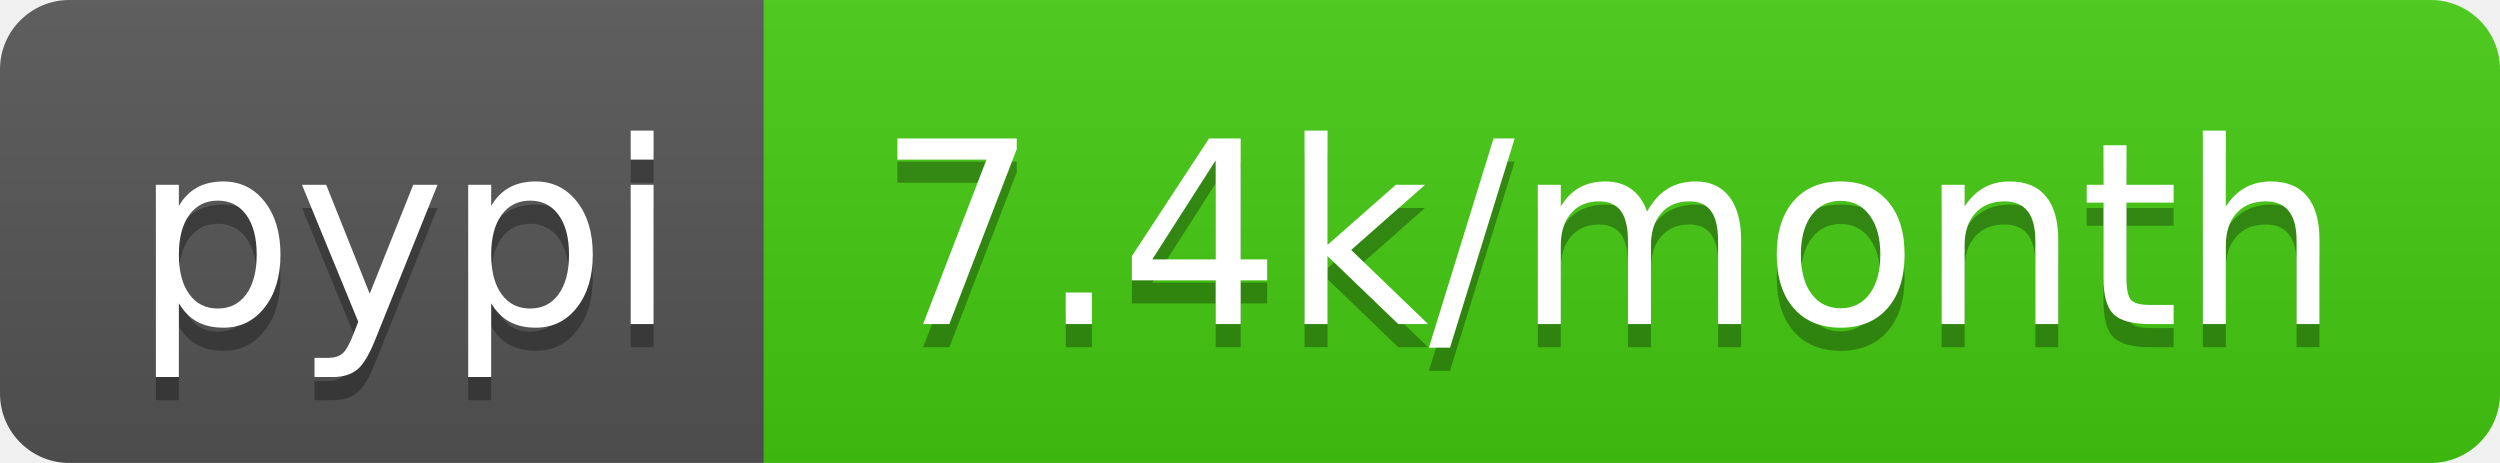
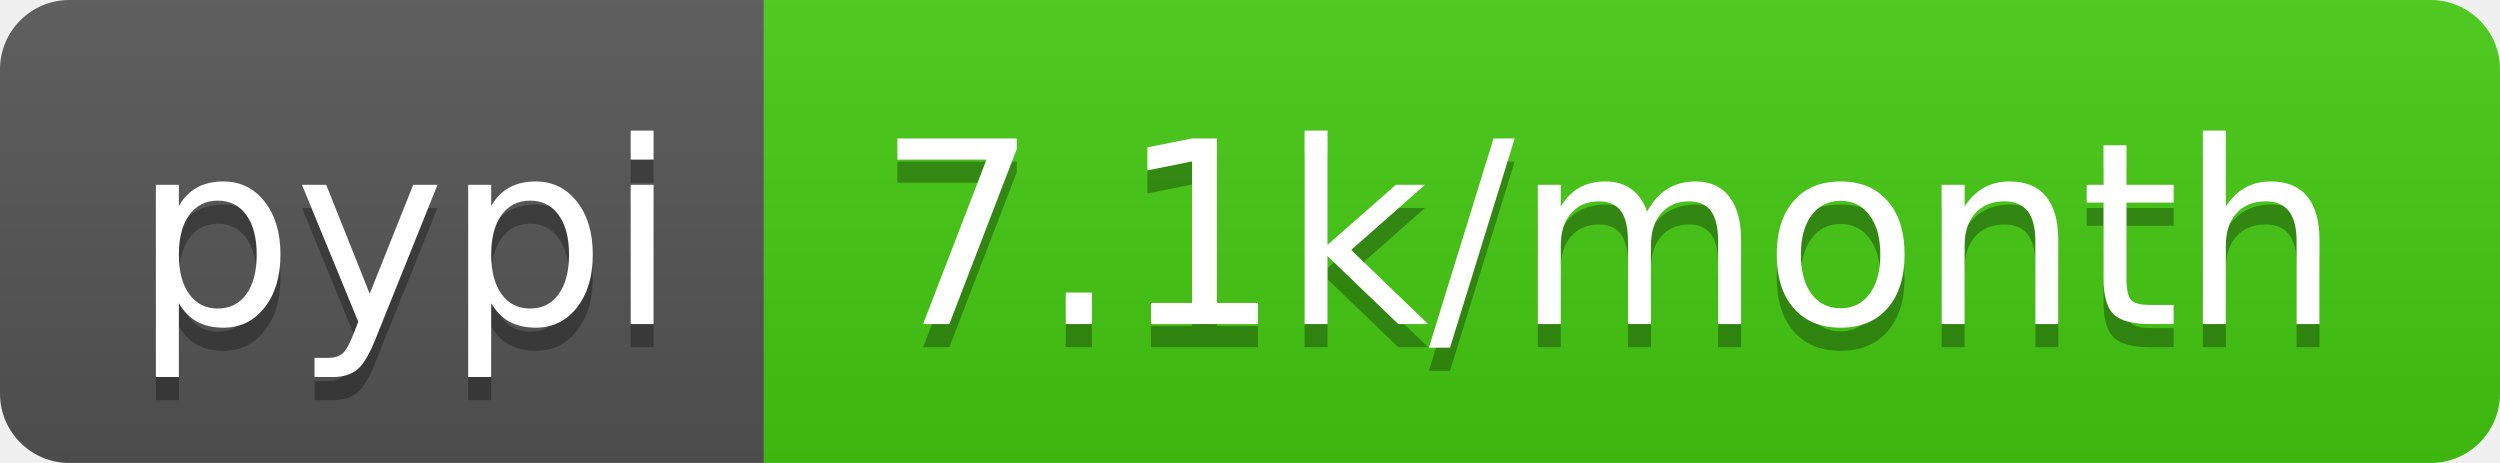
- <svg xmlns="http://www.w3.org/2000/svg" width="108" height="20" role="img" aria-label="pypi: 7.4k/month">
+ <svg xmlns="http://www.w3.org/2000/svg" width="108" height="20" role="img" aria-label="pypi: 7.1k/month">
  <linearGradient id="s" x2="0" y2="100%">
    <stop offset="0" stop-color="#bbb" stop-opacity=".1" />
    <stop offset="1" stop-opacity=".1" />
  </linearGradient>
  <clipPath id="r">
    <rect width="108" height="20" rx="3" fill="#fff" />
  </clipPath>
  <g clip-path="url(#r)">
    <rect width="33" height="20" fill="#555" />
    <rect x="33" width="75" height="20" fill="#4c1" />
    <rect width="108" height="20" fill="url(#s)" />
  </g>
  <g fill="#fff" text-anchor="middle" font-family="Verdana,Geneva,DejaVu Sans,sans-serif" text-rendering="geometricPrecision" font-size="110">
    <text aria-hidden="true" x="175" y="150" fill="#010101" fill-opacity=".3" transform="scale(.1)" textLength="230">pypi</text>
    <text x="175" y="140" transform="scale(.1)" fill="#fff" textLength="230">pypi</text>
-     <text aria-hidden="true" x="695" y="150" fill="#010101" fill-opacity=".3" transform="scale(.1)" textLength="650">7.4k/month</text>
-     <text x="695" y="140" transform="scale(.1)" fill="#fff" textLength="650">7.4k/month</text>
+     <text aria-hidden="true" x="695" y="150" fill="#010101" fill-opacity=".3" transform="scale(.1)" textLength="650">7.1k/month</text>
+     <text x="695" y="140" transform="scale(.1)" fill="#fff" textLength="650">7.1k/month</text>
  </g>
</svg>
